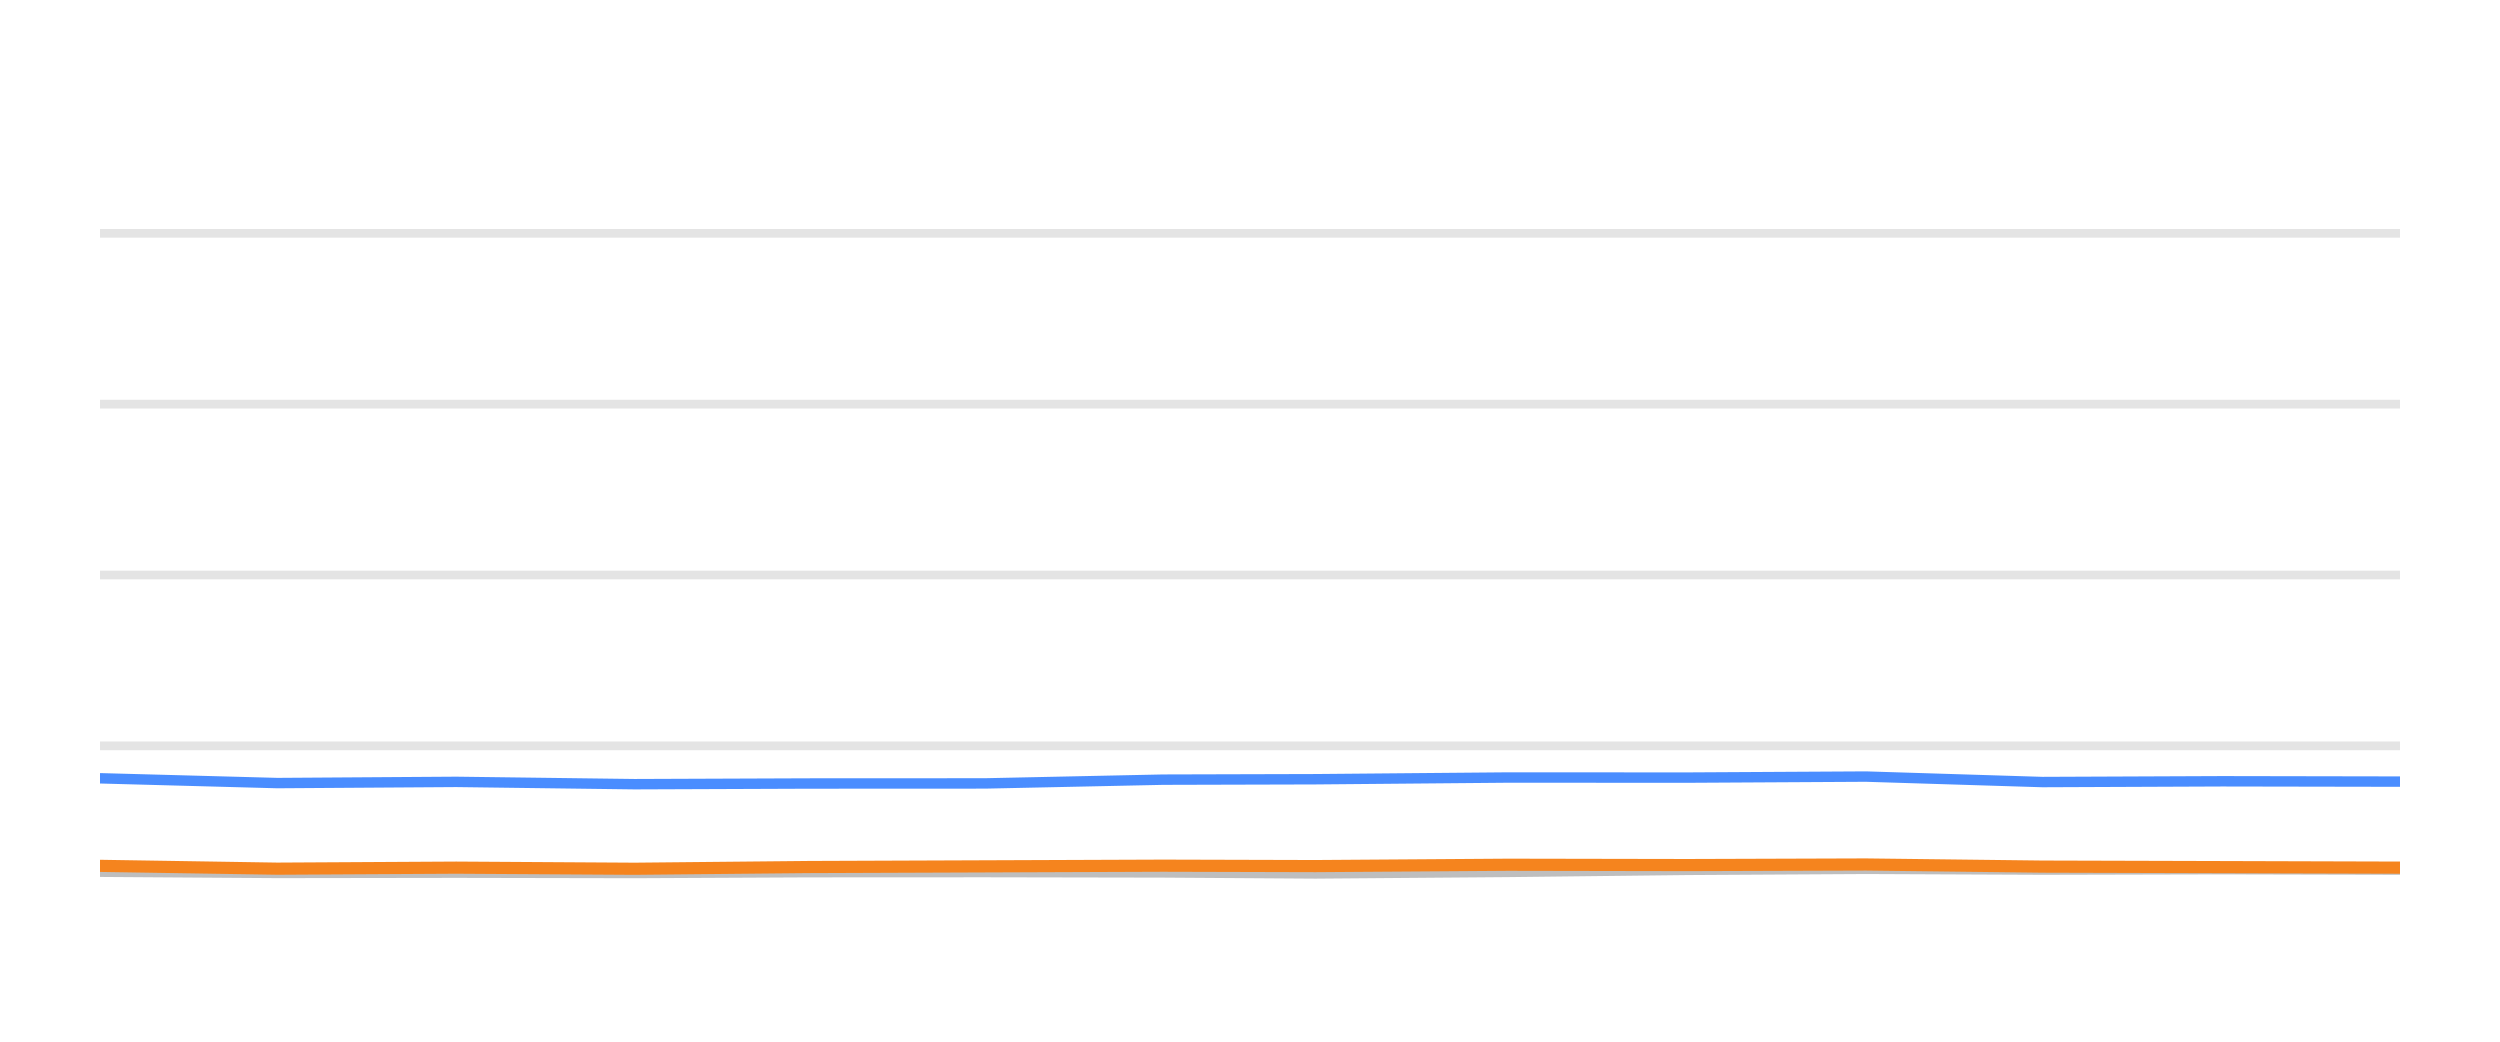
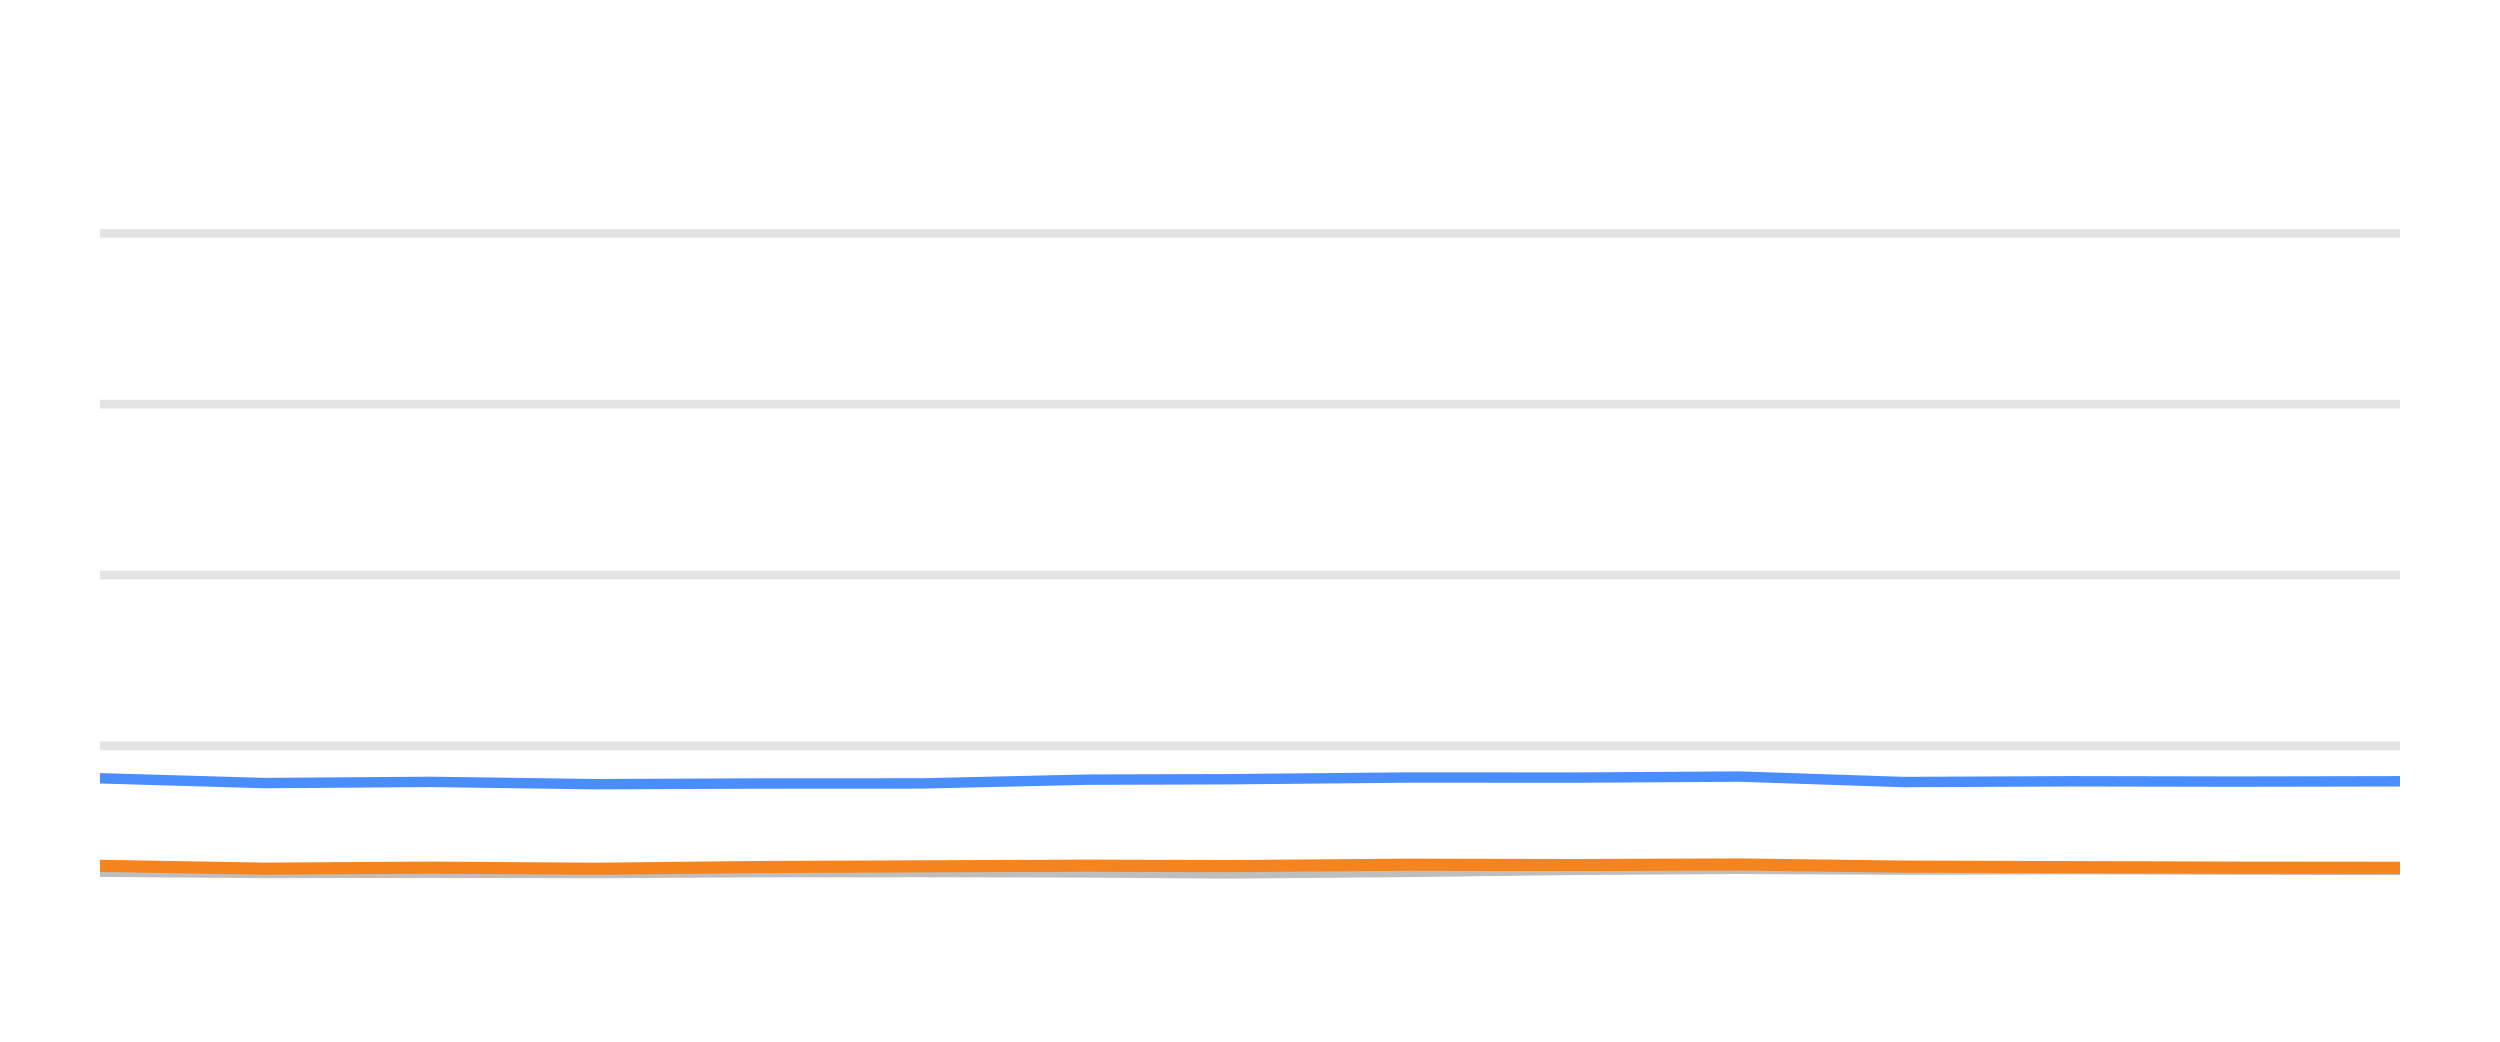
<svg xmlns="http://www.w3.org/2000/svg" width="144pt" height="60pt" viewBox="0 0 144 60" version="1.1">
  <defs>
    <style type="text/css">*{stroke-linejoin: round; stroke-linecap: butt}</style>
  </defs>
  <g id="figure_1">
    <g id="patch_1">
      <path d="M 0 60  L 144 60  L 144 0  L 0 0  L 0 60  z " style="fill: none; opacity: 0" />
    </g>
    <g id="axes_1">
      <g id="patch_2">
        <path d="M 5.76 52.8  L 138.24 52.8  L 138.24 3.6  L 5.76 3.6  L 5.76 52.8  z " style="fill: none" />
      </g>
      <g id="matplotlib.axis_1" />
      <g id="matplotlib.axis_2" />
      <g id="line2d_1">
-         <path d="M 5.76 42.96  L 138.24 42.96  " clip-path="url(#padee44031c)" style="fill: none; stroke: #b2b2b2; stroke-opacity: 0.35; stroke-width: 0.5; stroke-linecap: square" />
+         <path d="M 5.76 42.96  L 138.24 42.96  " clip-path="url(#p6fec64f52a)" style="fill: none; stroke: #b2b2b2; stroke-opacity: 0.35; stroke-width: 0.5; stroke-linecap: square" />
      </g>
      <g id="line2d_2">
-         <path d="M 5.76 33.12  L 138.24 33.12  " clip-path="url(#padee44031c)" style="fill: none; stroke: #b2b2b2; stroke-opacity: 0.35; stroke-width: 0.5; stroke-linecap: square" />
+         <path d="M 5.76 33.12  L 138.24 33.12  " clip-path="url(#p6fec64f52a)" style="fill: none; stroke: #b2b2b2; stroke-opacity: 0.35; stroke-width: 0.5; stroke-linecap: square" />
      </g>
      <g id="line2d_3">
-         <path d="M 5.76 23.28  L 138.24 23.28  " clip-path="url(#padee44031c)" style="fill: none; stroke: #b2b2b2; stroke-opacity: 0.35; stroke-width: 0.5; stroke-linecap: square" />
+         <path d="M 5.76 23.28  L 138.24 23.28  " clip-path="url(#p6fec64f52a)" style="fill: none; stroke: #b2b2b2; stroke-opacity: 0.35; stroke-width: 0.5; stroke-linecap: square" />
      </g>
      <g id="line2d_4">
-         <path d="M 5.76 13.44  L 138.24 13.44  " clip-path="url(#padee44031c)" style="fill: none; stroke: #b2b2b2; stroke-opacity: 0.35; stroke-width: 0.5; stroke-linecap: square" />
+         <path d="M 5.76 13.44  L 138.24 13.44  " clip-path="url(#p6fec64f52a)" style="fill: none; stroke: #b2b2b2; stroke-opacity: 0.35; stroke-width: 0.5; stroke-linecap: square" />
      </g>
      <g id="line2d_5">
-         <path d="M 5.76 50.212  L 15.975 50.281  L 26.28 50.266  L 36.547 50.286  L 46.556 50.237  L 56.741 50.232  L 66.995 50.251  L 75.767 50.31  L 86.871 50.222  L 97.204 50.104  L 107.477 50.045  L 117.645 50.089  L 127.997 50.064  L 138.24 50.089  " clip-path="url(#padee44031c)" style="fill: none; stroke: #bebebe; stroke-width: 0.6; stroke-linecap: round" />
+         <path d="M 5.76 50.212  L 15.244 50.281  L 24.812 50.266  L 34.344 50.286  L 43.637 50.237  L 53.093 50.232  L 62.613 50.251  L 70.758 50.31  L 81.067 50.222  L 90.661 50.104  L 100.199 50.045  L 109.64 50.089  L 119.251 50.064  L 128.761 50.089  L 138.24 50.109  " clip-path="url(#p6fec64f52a)" style="fill: none; stroke: #bebebe; stroke-width: 0.6; stroke-linecap: round" />
      </g>
      <g id="line2d_6">
-         <path d="M 5.76 44.83  L 15.975 45.105  L 26.28 45.036  L 36.547 45.169  L 46.556 45.13  L 56.741 45.125  L 66.995 44.908  L 75.767 44.884  L 86.871 44.785  L 97.204 44.79  L 107.477 44.731  L 117.645 45.046  L 127.997 45.002  L 138.24 45.021  " clip-path="url(#padee44031c)" style="fill: none; stroke: #4a8dff; stroke-width: 0.6; stroke-linecap: round" />
+         <path d="M 5.76 44.83  L 15.244 45.105  L 24.812 45.036  L 34.344 45.169  L 43.637 45.13  L 53.093 45.125  L 62.613 44.908  L 70.758 44.884  L 81.067 44.785  L 90.661 44.79  L 100.199 44.731  L 109.64 45.046  L 119.251 45.002  L 128.761 45.021  L 138.24 45.002  " clip-path="url(#p6fec64f52a)" style="fill: none; stroke: #4a8dff; stroke-width: 0.6; stroke-linecap: round" />
      </g>
      <g id="line2d_7">
-         <path d="M 5.76 49.873  L 15.975 50.035  L 26.28 49.976  L 36.547 50.04  L 46.556 49.941  L 56.741 49.902  L 66.995 49.863  L 75.767 49.887  L 86.871 49.809  L 97.204 49.828  L 107.477 49.794  L 117.645 49.917  L 127.997 49.946  L 138.24 49.976  " clip-path="url(#padee44031c)" style="fill: none; stroke: #f5841e; stroke-width: 0.7; stroke-linecap: round" />
+         <path d="M 5.76 49.873  L 15.244 50.035  L 24.812 49.976  L 34.344 50.04  L 43.637 49.941  L 53.093 49.902  L 62.613 49.863  L 70.758 49.887  L 81.067 49.809  L 90.661 49.828  L 100.199 49.794  L 109.64 49.917  L 119.251 49.946  L 128.761 49.976  L 138.24 49.986  " clip-path="url(#p6fec64f52a)" style="fill: none; stroke: #f5841e; stroke-width: 0.7; stroke-linecap: round" />
      </g>
    </g>
  </g>
  <defs>
-     <clipPath id="padee44031c">
+     <clipPath id="p6fec64f52a">
      <rect x="5.76" y="3.6" width="132.48" height="49.2" />
    </clipPath>
  </defs>
</svg>
